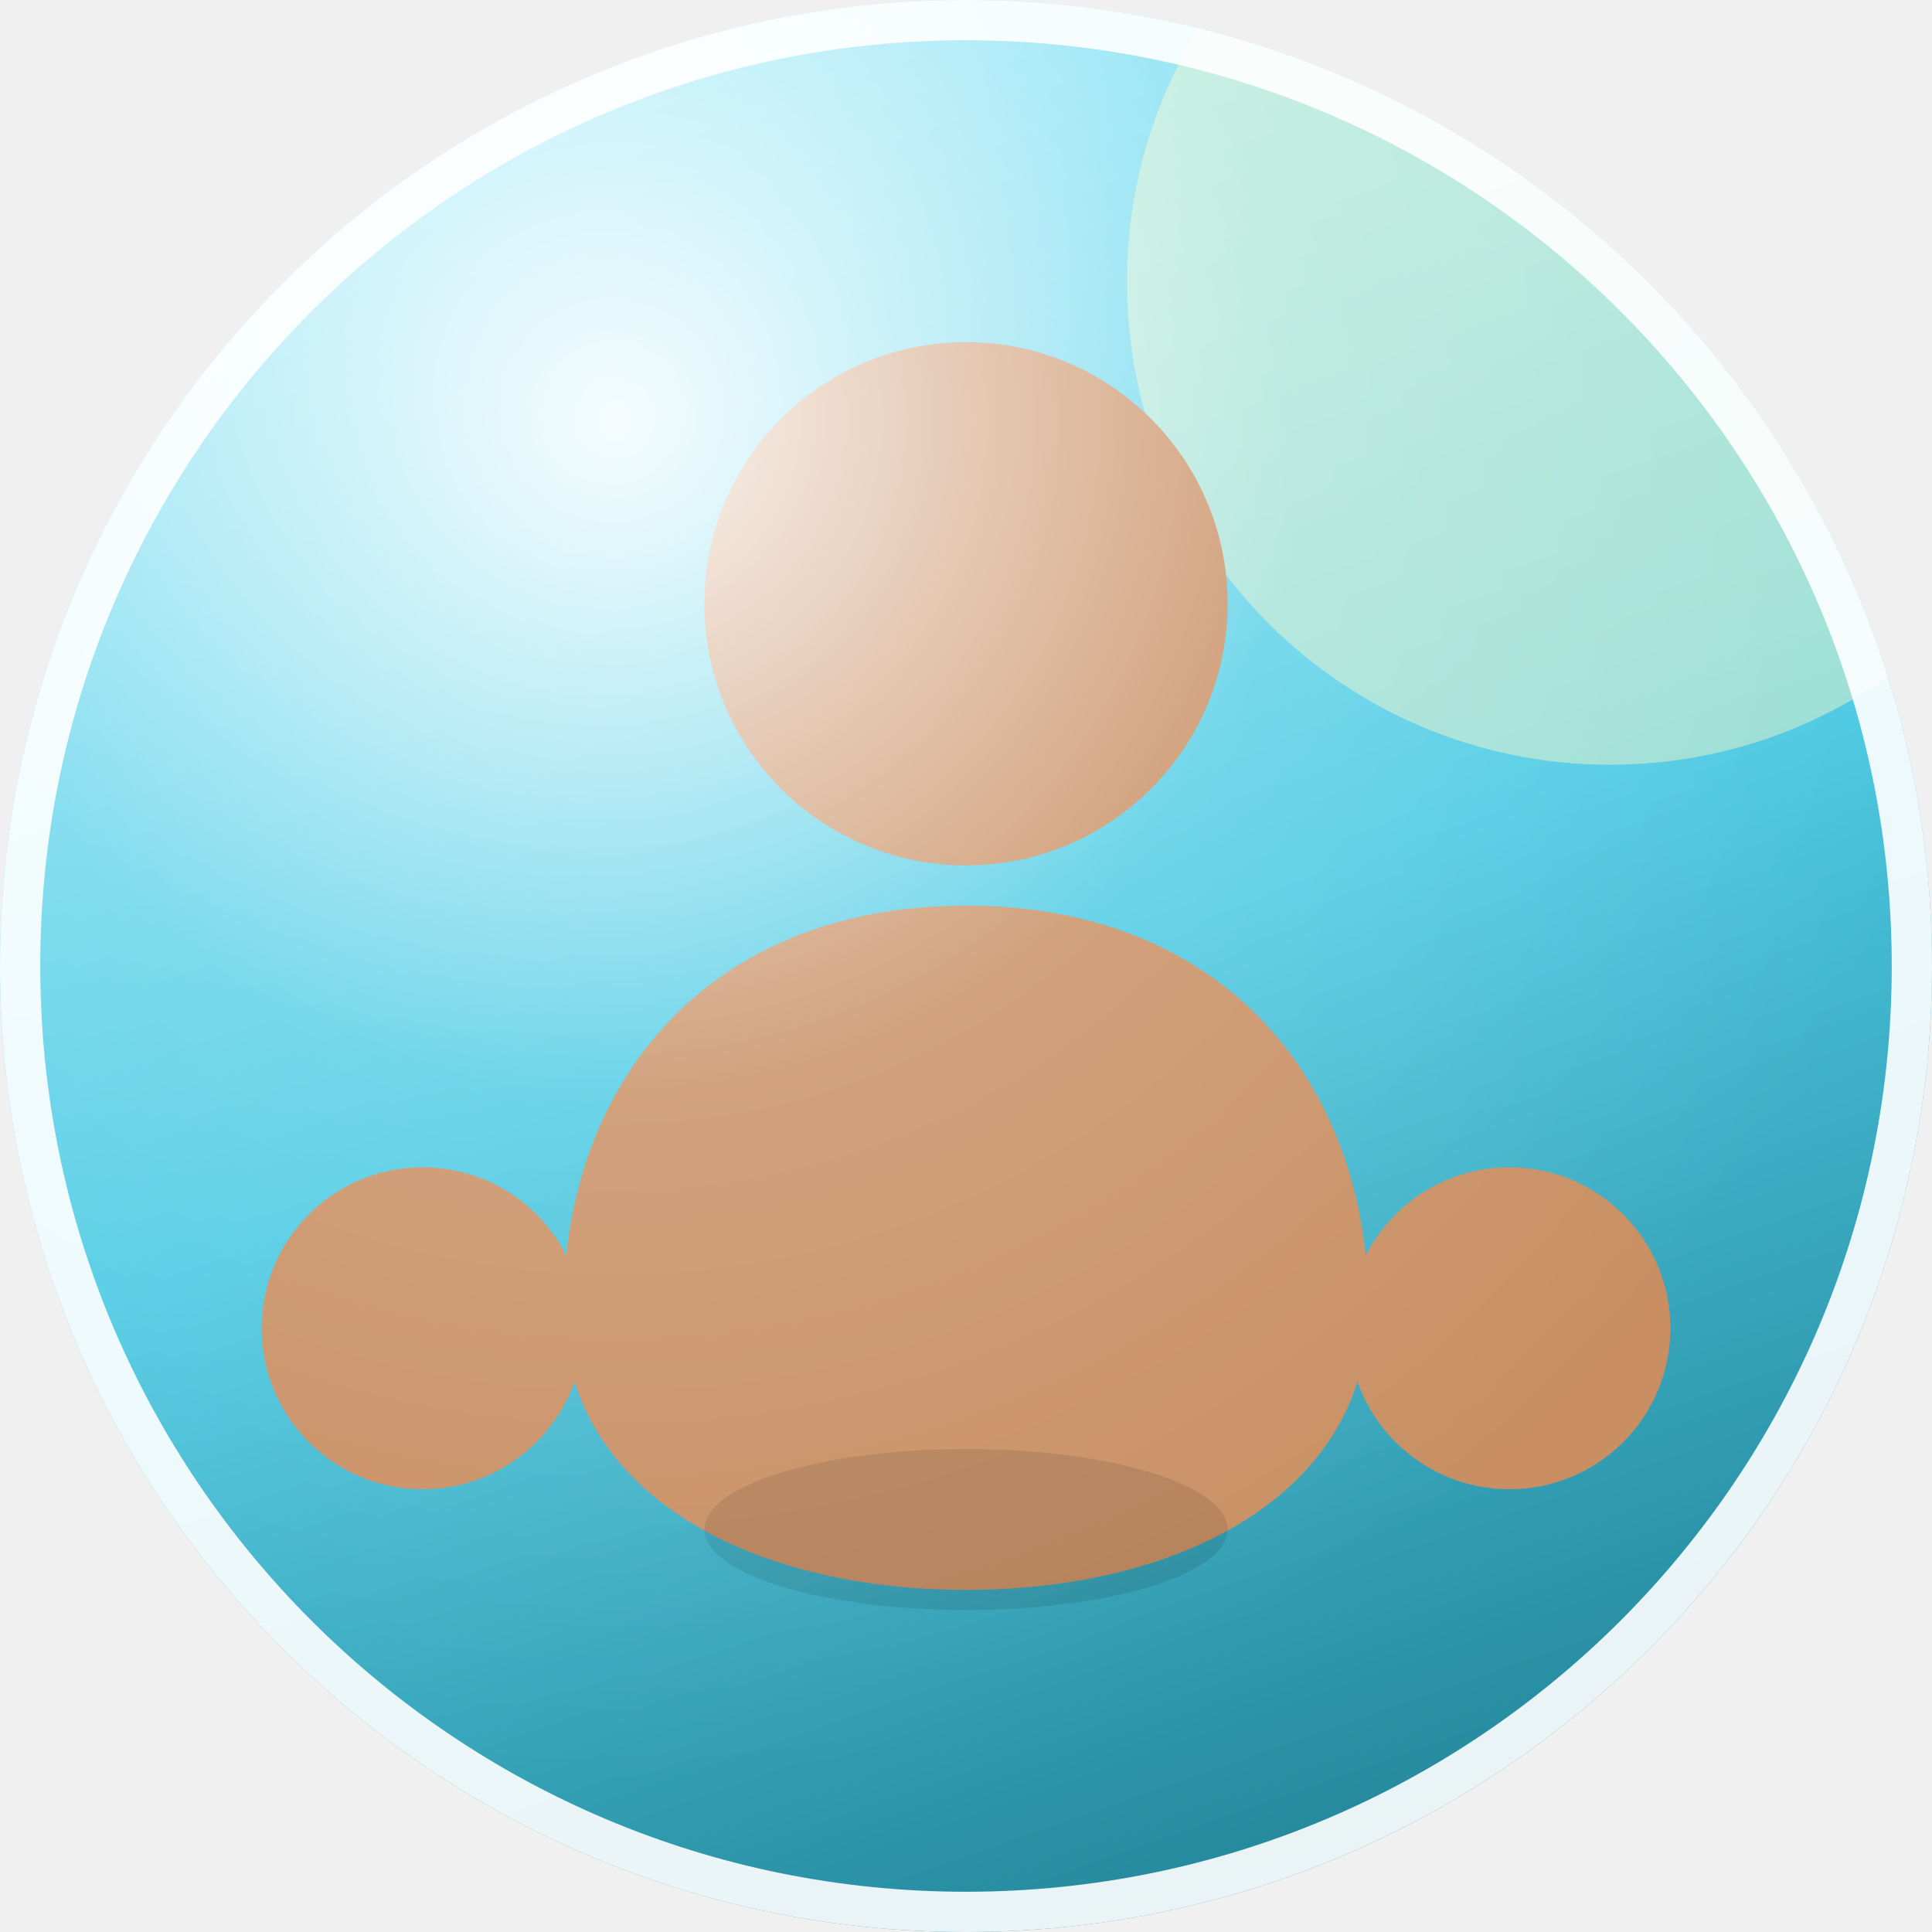
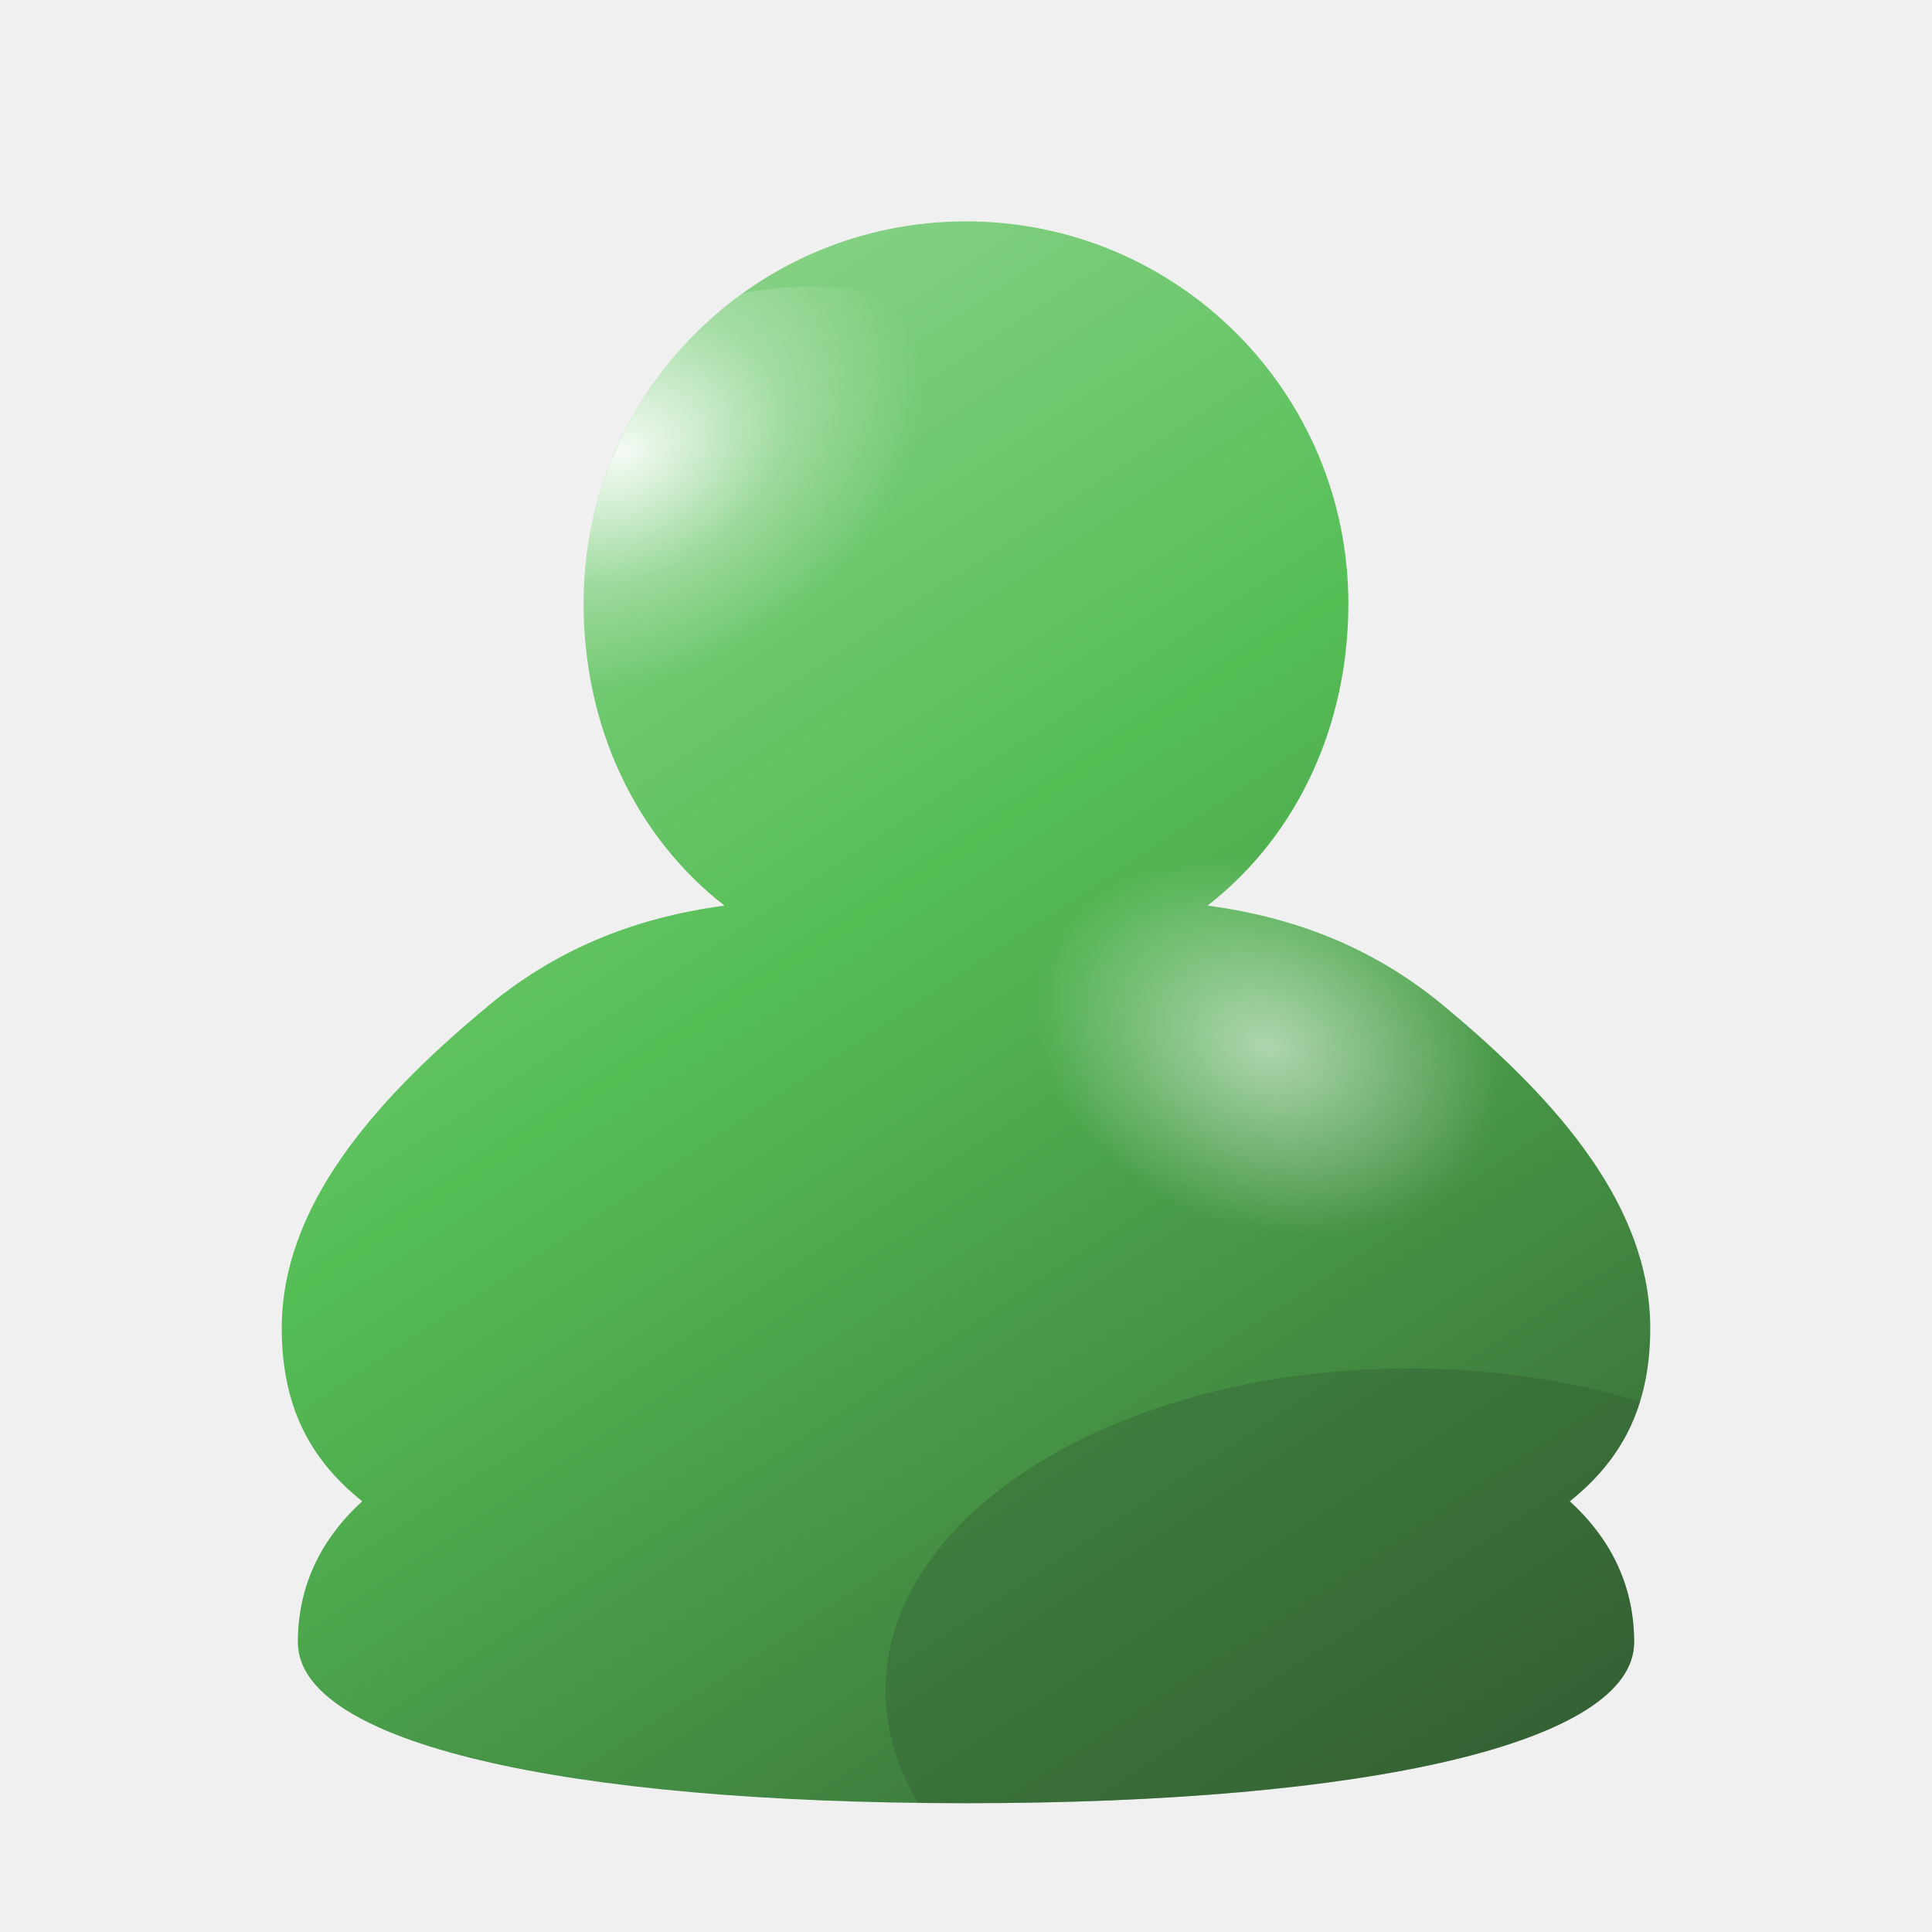
- <svg xmlns="http://www.w3.org/2000/svg" width="96" height="96" viewBox="0 0 96 96" role="img" aria-label="Frutiger Aero avatar">
+ <svg xmlns="http://www.w3.org/2000/svg" width="96" height="96" viewBox="0 0 96 96" role="img" aria-label="Aero avatar">
  <defs>
-     <linearGradient id="orb" x1="0.2" y1="0" x2="0.55" y2="1">
-       <stop offset="0" stop-color="hsl(190 88% 80%)" />
-       <stop offset="0.55" stop-color="hsl(190 74% 60%)" />
-       <stop offset="1" stop-color="hsl(190 62% 38%)" />
+     <linearGradient id="body" x1="0.22" y1="0.05" x2="0.85" y2="1">
+       <stop offset="0" stop-color="hsl(120 45% 74%)" />
+       <stop offset="0.42" stop-color="hsl(120 45% 54%)" />
+       <stop offset="1" stop-color="hsl(120 28% 26%)" />
    </linearGradient>
-     <radialGradient id="gloss" cx="0.32" cy="0.22" r="0.7">
+     <radialGradient id="sheen" cx="0.36" cy="0.24" r="0.52">
      <stop offset="0" stop-color="#ffffff" stop-opacity=".92" />
-       <stop offset="0.5" stop-color="#ffffff" stop-opacity=".16" />
+       <stop offset="0.55" stop-color="#ffffff" stop-opacity=".28" />
      <stop offset="1" stop-color="#ffffff" stop-opacity="0" />
    </radialGradient>
-     <clipPath id="round">
-       <circle cx="48" cy="48" r="48" />
+     <radialGradient id="shoulder" cx="0.5" cy="0.5" r="0.5">
+       <stop offset="0" stop-color="#ffffff" stop-opacity=".55" />
+       <stop offset="1" stop-color="#ffffff" stop-opacity="0" />
+     </radialGradient>
+     <clipPath id="figure">
+       <path d="M48 11 C58.5 11 67 19.5 67 30 C67 36 64.5 41.5 60 45 C64.5 45.6 68.5 47.2 72 50.2 C77.5 54.8 82 60 82 66 C82 70 80.5 72.6 78 74.6 C80.2 76.6 81.2 79 81.2 81.6 C81.2 86.6 68 89.6 48 89.6 C28 89.6 14.8 86.6 14.8 81.6 C14.8 79 15.8 76.6 18 74.6 C15.5 72.6 14 70 14 66 C14 60 18.5 54.8 24 50.2 C27.5 47.2 31.5 45.6 36 45 C31.5 41.5 29 36 29 30 C29 19.5 37.5 11 48 11 Z" />
    </clipPath>
  </defs>
-   <g clip-path="url(#round)">
-     <rect width="96" height="96" fill="url(#orb)" />
-     <circle cx="80" cy="14" r="24" fill="#fff9c4" opacity=".45" />
-     <circle cx="48" cy="30" r="13" fill="#c98f63" />
-     <path d="M48 45 c-13 0 -20 9 -20 20 c0 9 9 14 20 14 s20 -5 20 -14 c0 -11 -7 -20 -20 -20 Z" fill="#c98f63" />
-     <circle cx="21" cy="66" r="8" fill="#c98f63" />
-     <circle cx="75" cy="66" r="8" fill="#c98f63" />
-     <ellipse cx="48" cy="76" rx="13" ry="4" fill="#000000" opacity=".10" />
-     <rect width="96" height="96" fill="url(#gloss)" />
+   <g clip-path="url(#figure)">
+     <rect width="96" height="96" fill="url(#body)" />
+     <ellipse cx="37" cy="26" rx="15" ry="11" fill="url(#sheen)" transform="rotate(-24 37 26)" />
+     <ellipse cx="63" cy="52" rx="12" ry="9" fill="url(#shoulder)" transform="rotate(20 63 52)" />
+     <ellipse cx="70" cy="84" rx="26" ry="16" fill="hsl(120 28% 26%)" opacity=".35" />
  </g>
-   <circle cx="48" cy="48" r="47" fill="none" stroke="#ffffff" stroke-opacity=".9" stroke-width="2" />
</svg>
